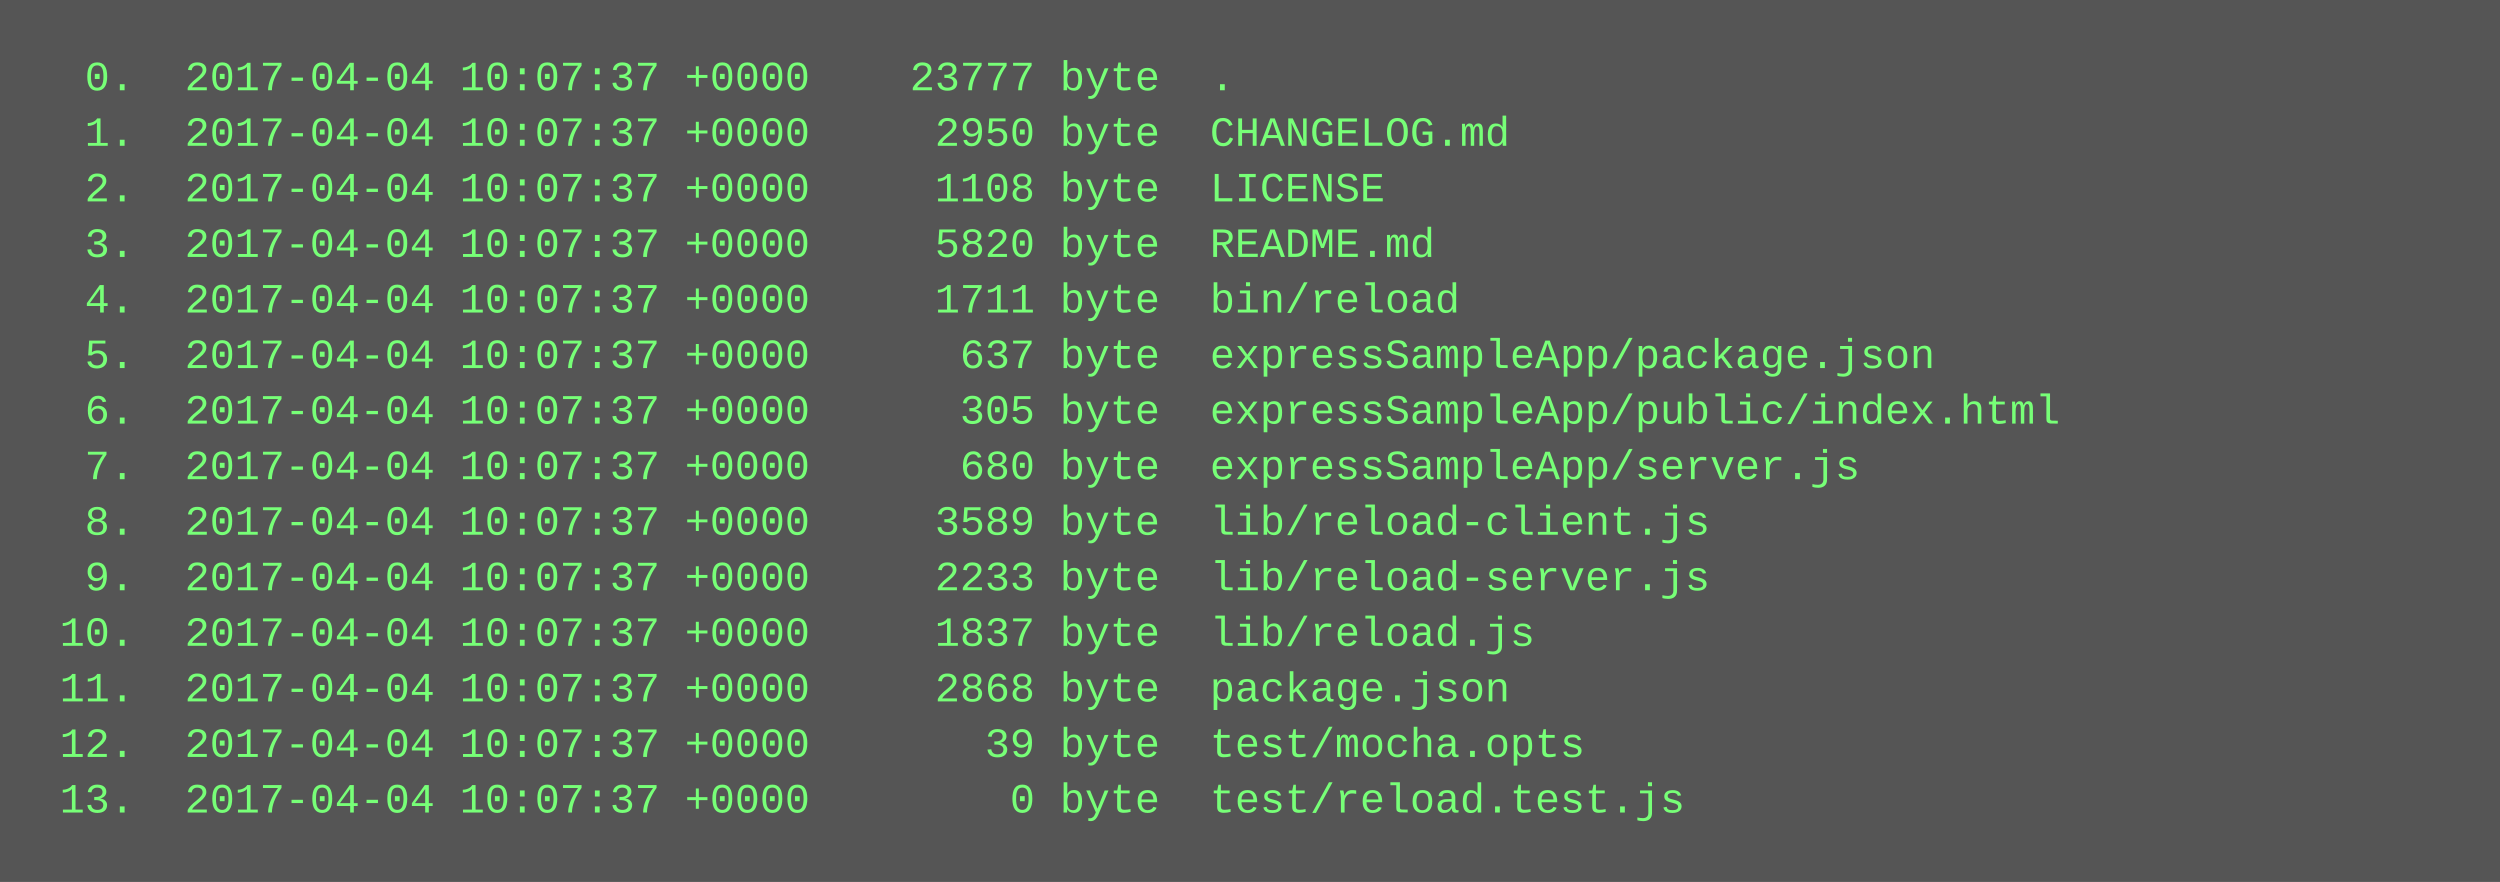
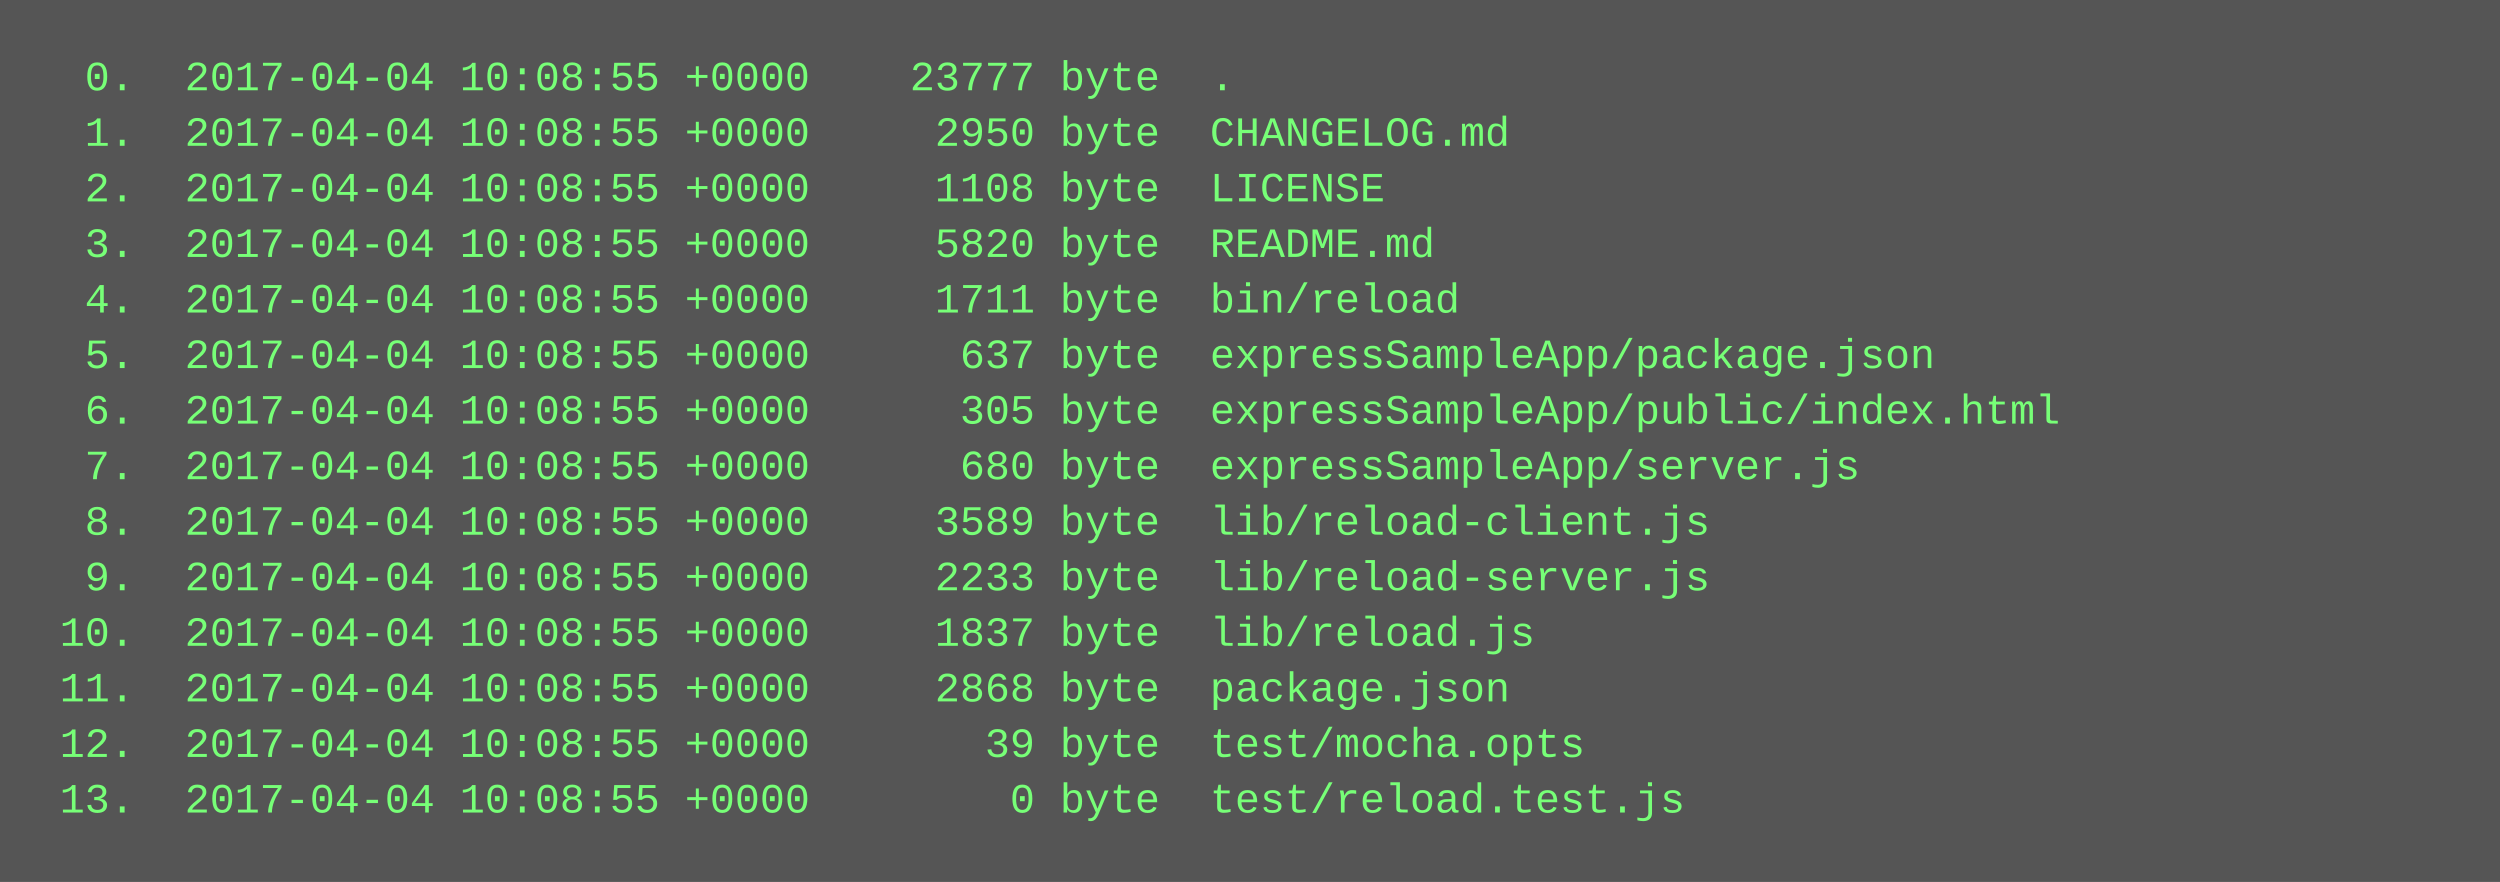
<svg xmlns="http://www.w3.org/2000/svg" height="254" width="720">
  <rect height="254" fill="#555" width="720" />
  <text fill="#7f7" font-family="Courier New" font-size="12" xml:space="preserve">
-     <tspan x="10" y="26">  0.  2017-04-04 10:07:37 +0000    23777 byte  .</tspan>
-     <tspan x="10" y="42">  1.  2017-04-04 10:07:37 +0000     2950 byte  CHANGELOG.md</tspan>
-     <tspan x="10" y="58">  2.  2017-04-04 10:07:37 +0000     1108 byte  LICENSE</tspan>
-     <tspan x="10" y="74">  3.  2017-04-04 10:07:37 +0000     5820 byte  README.md</tspan>
-     <tspan x="10" y="90">  4.  2017-04-04 10:07:37 +0000     1711 byte  bin/reload</tspan>
-     <tspan x="10" y="106">  5.  2017-04-04 10:07:37 +0000      637 byte  expressSampleApp/package.json</tspan>
-     <tspan x="10" y="122">  6.  2017-04-04 10:07:37 +0000      305 byte  expressSampleApp/public/index.html</tspan>
-     <tspan x="10" y="138">  7.  2017-04-04 10:07:37 +0000      680 byte  expressSampleApp/server.js</tspan>
-     <tspan x="10" y="154">  8.  2017-04-04 10:07:37 +0000     3589 byte  lib/reload-client.js</tspan>
-     <tspan x="10" y="170">  9.  2017-04-04 10:07:37 +0000     2233 byte  lib/reload-server.js</tspan>
-     <tspan x="10" y="186"> 10.  2017-04-04 10:07:37 +0000     1837 byte  lib/reload.js</tspan>
-     <tspan x="10" y="202"> 11.  2017-04-04 10:07:37 +0000     2868 byte  package.json</tspan>
-     <tspan x="10" y="218"> 12.  2017-04-04 10:07:37 +0000       39 byte  test/mocha.opts</tspan>
-     <tspan x="10" y="234"> 13.  2017-04-04 10:07:37 +0000        0 byte  test/reload.test.js</tspan>
+     <tspan x="10" y="26">  0.  2017-04-04 10:08:55 +0000    23777 byte  .</tspan>
+     <tspan x="10" y="42">  1.  2017-04-04 10:08:55 +0000     2950 byte  CHANGELOG.md</tspan>
+     <tspan x="10" y="58">  2.  2017-04-04 10:08:55 +0000     1108 byte  LICENSE</tspan>
+     <tspan x="10" y="74">  3.  2017-04-04 10:08:55 +0000     5820 byte  README.md</tspan>
+     <tspan x="10" y="90">  4.  2017-04-04 10:08:55 +0000     1711 byte  bin/reload</tspan>
+     <tspan x="10" y="106">  5.  2017-04-04 10:08:55 +0000      637 byte  expressSampleApp/package.json</tspan>
+     <tspan x="10" y="122">  6.  2017-04-04 10:08:55 +0000      305 byte  expressSampleApp/public/index.html</tspan>
+     <tspan x="10" y="138">  7.  2017-04-04 10:08:55 +0000      680 byte  expressSampleApp/server.js</tspan>
+     <tspan x="10" y="154">  8.  2017-04-04 10:08:55 +0000     3589 byte  lib/reload-client.js</tspan>
+     <tspan x="10" y="170">  9.  2017-04-04 10:08:55 +0000     2233 byte  lib/reload-server.js</tspan>
+     <tspan x="10" y="186"> 10.  2017-04-04 10:08:55 +0000     1837 byte  lib/reload.js</tspan>
+     <tspan x="10" y="202"> 11.  2017-04-04 10:08:55 +0000     2868 byte  package.json</tspan>
+     <tspan x="10" y="218"> 12.  2017-04-04 10:08:55 +0000       39 byte  test/mocha.opts</tspan>
+     <tspan x="10" y="234"> 13.  2017-04-04 10:08:55 +0000        0 byte  test/reload.test.js</tspan>
  </text>
</svg>
